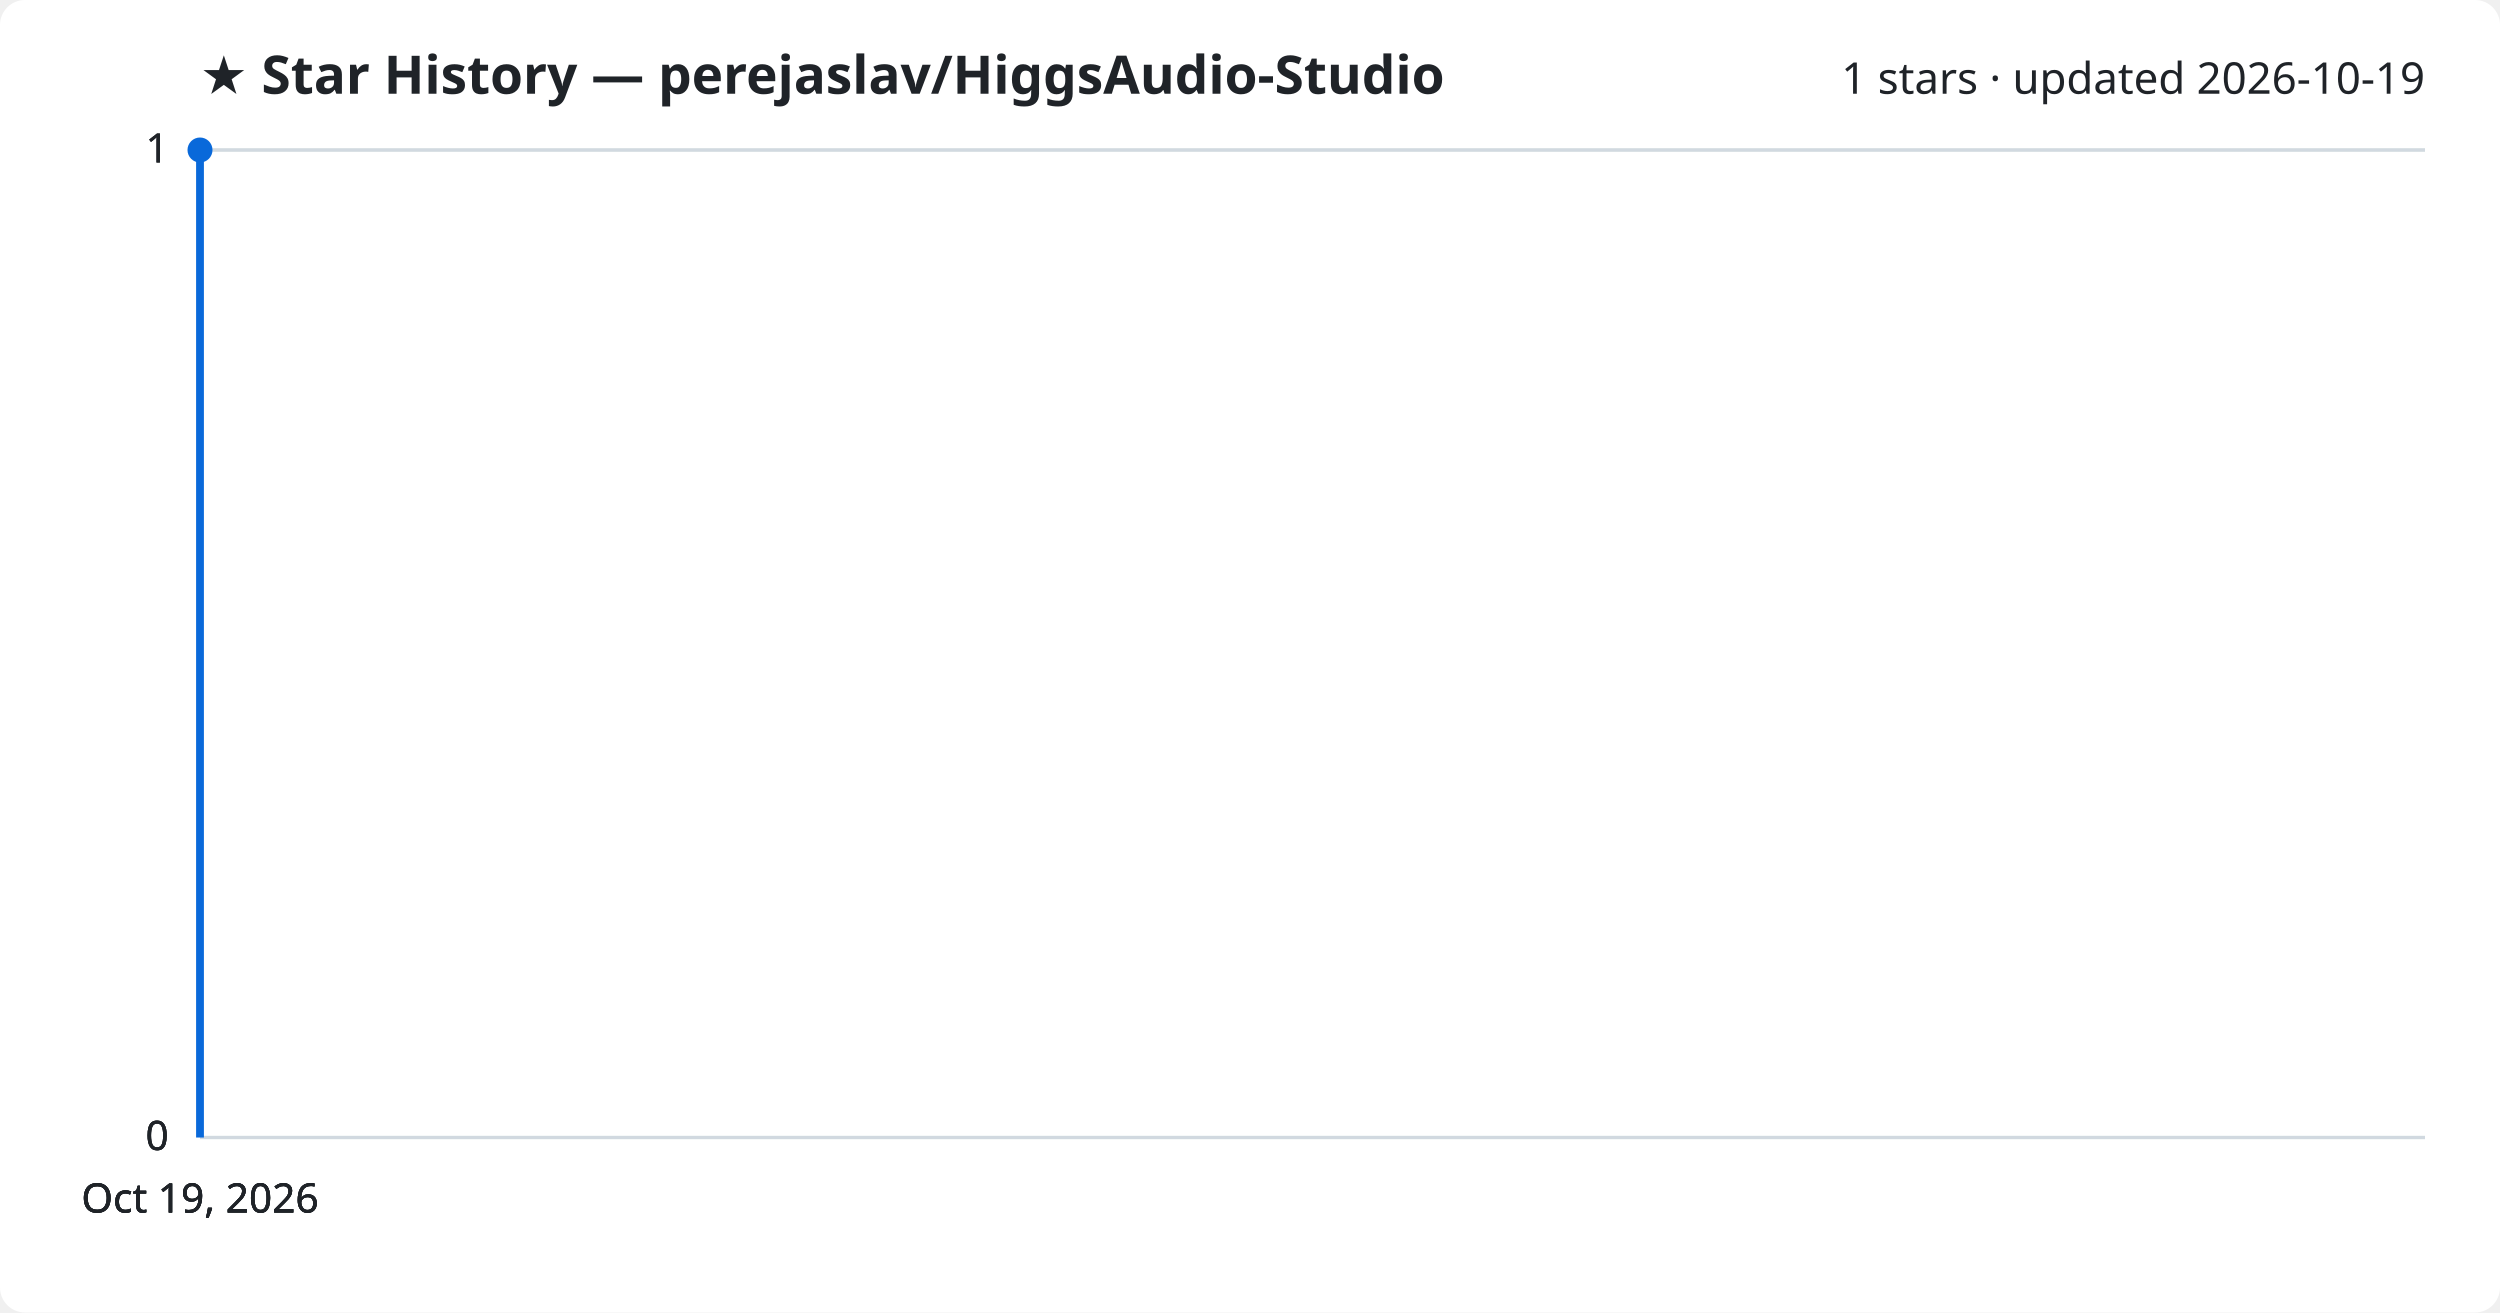
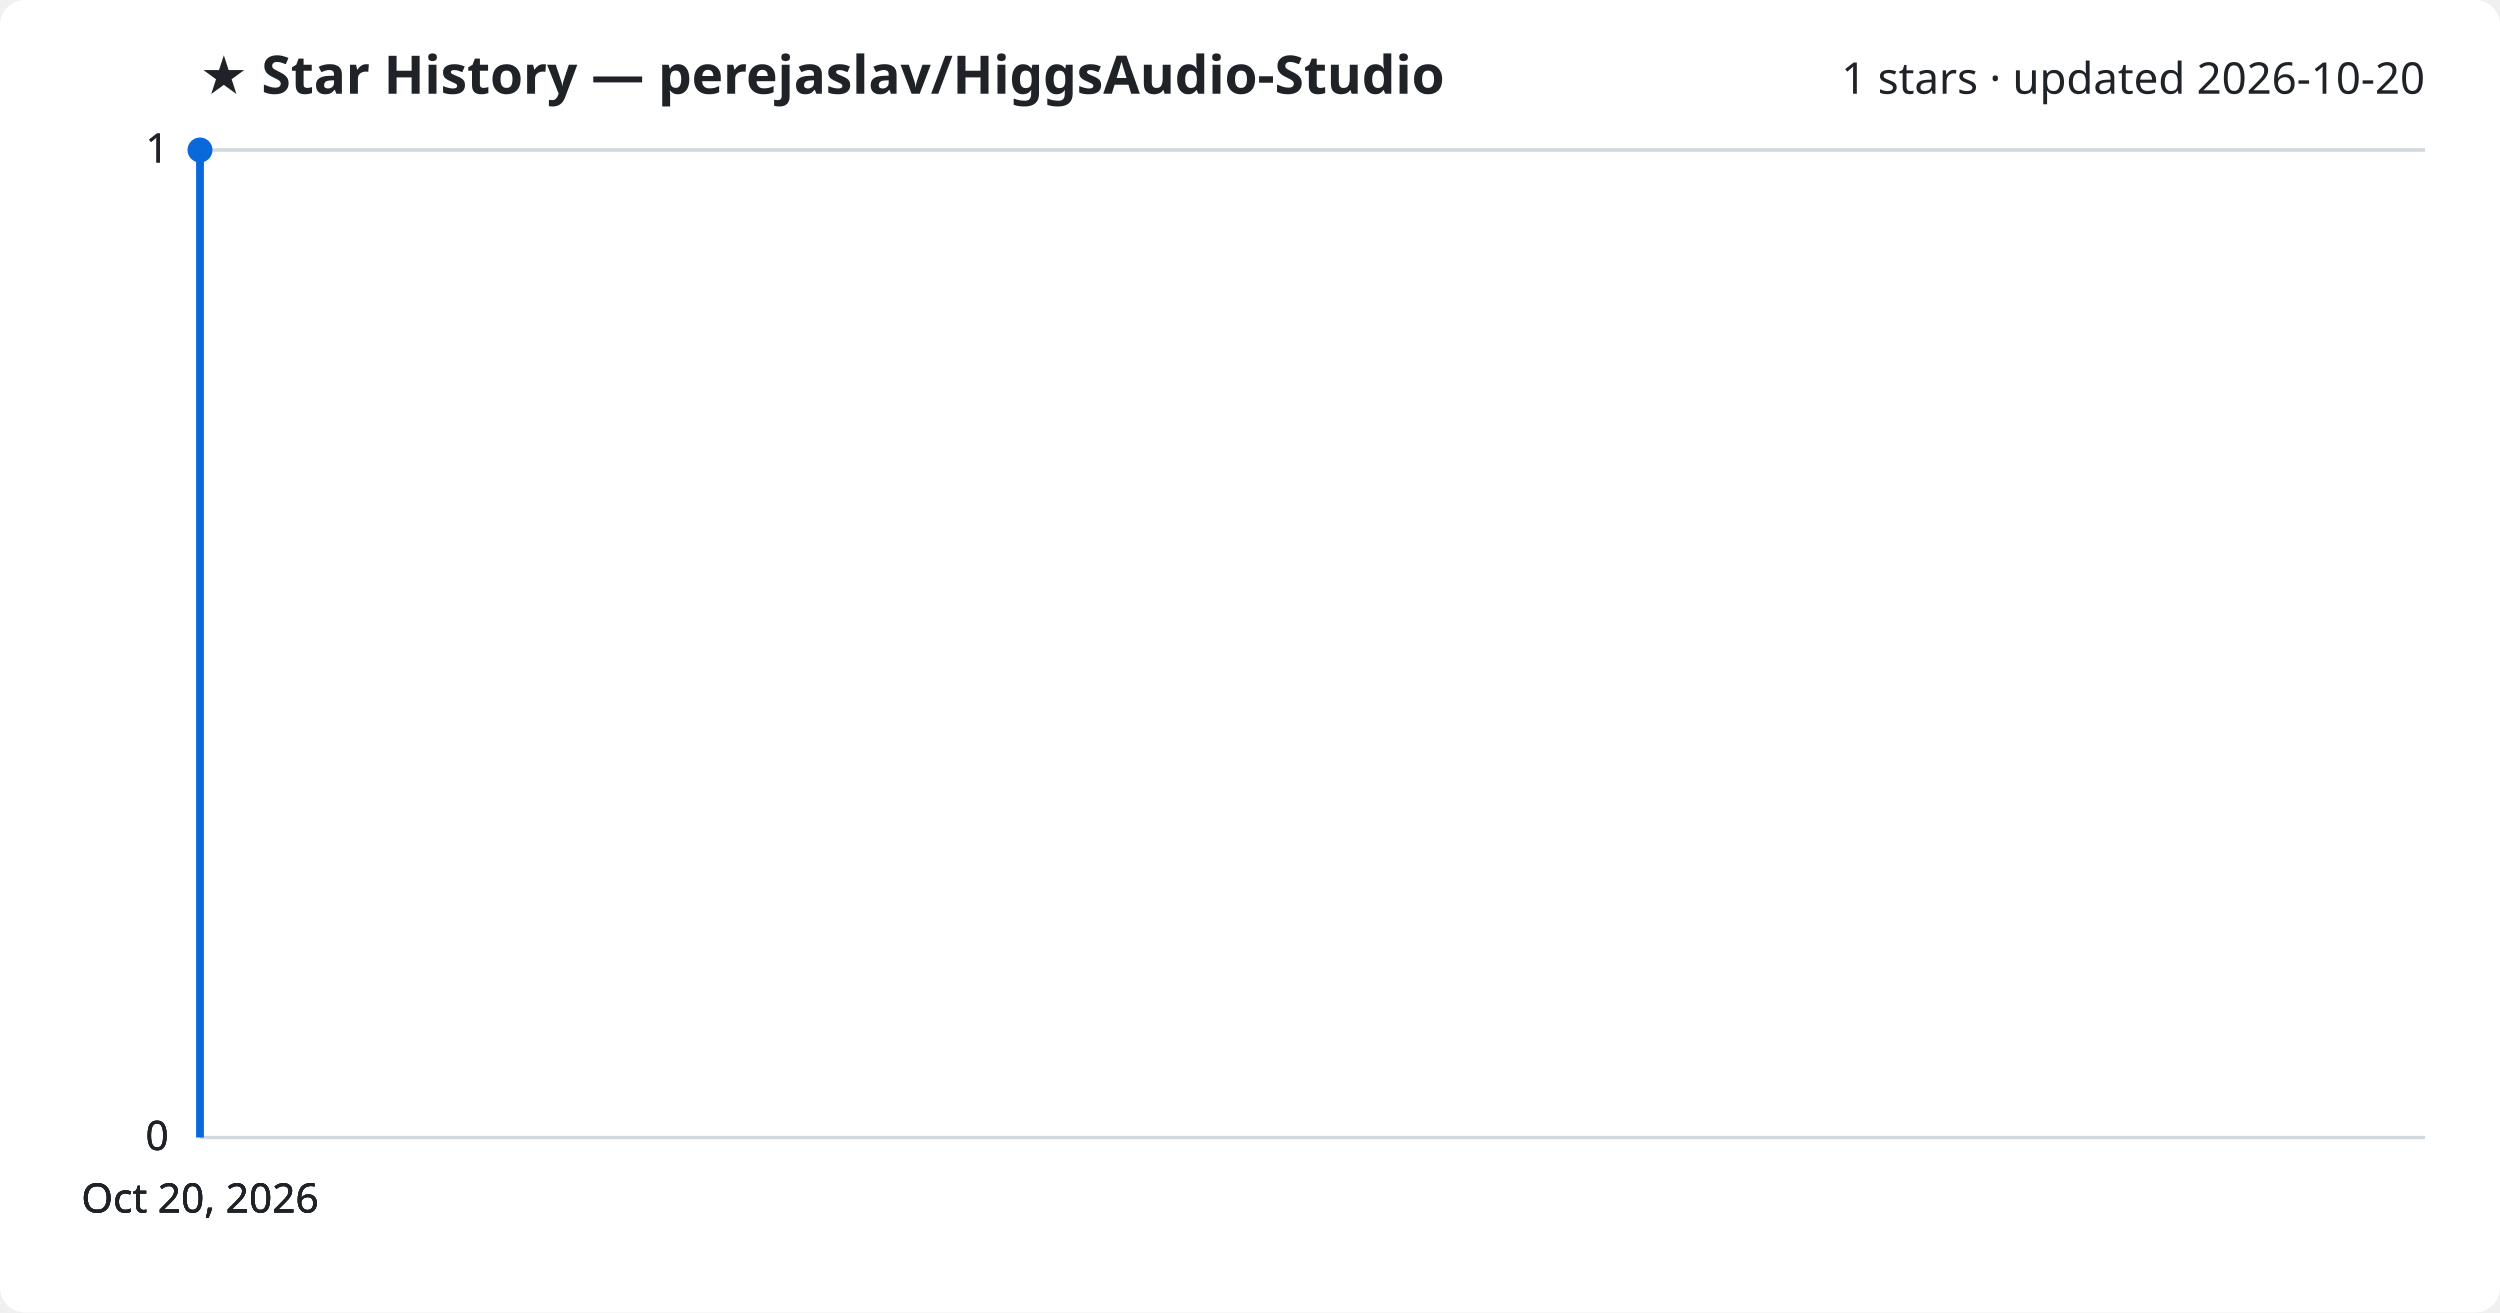
<svg xmlns="http://www.w3.org/2000/svg" viewBox="0 0 800 420" font-family="Segoe UI, sans-serif">
  <rect width="800" height="420" fill="#ffffff" rx="8" />
  <text x="64" y="30" fill="#1f2328" font-size="17" font-weight="700">★ Star History — perejaslav/HiggsAudio-Studio</text>
-   <text x="776" y="30" fill="#1f2328" font-size="14" text-anchor="end">1 stars · updated 2026-10-19</text>
+   <text x="776" y="30" fill="#1f2328" font-size="14" text-anchor="end">1 stars · updated 2026-10-20</text>
  <line x1="64" y1="364.0" x2="776" y2="364.0" stroke="#d1d9e0" stroke-width="1" />
  <text x="54" y="368.0" fill="#1f2328" font-size="13" text-anchor="end">0</text>
  <line x1="64" y1="364.0" x2="776" y2="364.0" stroke="#d1d9e0" stroke-width="1" />
  <text x="54" y="368.0" fill="#1f2328" font-size="13" text-anchor="end">0</text>
  <line x1="64" y1="364.0" x2="776" y2="364.0" stroke="#d1d9e0" stroke-width="1" />
  <text x="54" y="368.0" fill="#1f2328" font-size="13" text-anchor="end">0</text>
  <line x1="64" y1="48.0" x2="776" y2="48.0" stroke="#d1d9e0" stroke-width="1" />
  <text x="54" y="52.0" fill="#1f2328" font-size="13" text-anchor="end">1</text>
  <line x1="64" y1="48.0" x2="776" y2="48.0" stroke="#d1d9e0" stroke-width="1" />
  <text x="54" y="52.0" fill="#1f2328" font-size="13" text-anchor="end">1</text>
  <path d="M64.0,364.0 L64.0,48.0 L64.0,48.0" fill="none" stroke="#0969da" stroke-width="2.5" stroke-linejoin="round" />
  <circle cx="64.0" cy="48.0" r="4" fill="#0969da" />
-   <text x="64.0" y="388" fill="#1f2328" font-size="13" text-anchor="middle">Oct 19, 2026</text>
-   <text x="64.0" y="388" fill="#1f2328" font-size="13" text-anchor="middle">Oct 19, 2026</text>
-   <text x="64.0" y="388" fill="#1f2328" font-size="13" text-anchor="middle">Oct 19, 2026</text>
-   <text x="64.0" y="388" fill="#1f2328" font-size="13" text-anchor="middle">Oct 19, 2026</text>
+   <text x="64.0" y="388" fill="#1f2328" font-size="13" text-anchor="middle">Oct 20, 2026</text>
+   <text x="64.0" y="388" fill="#1f2328" font-size="13" text-anchor="middle">Oct 20, 2026</text>
+   <text x="64.0" y="388" fill="#1f2328" font-size="13" text-anchor="middle">Oct 20, 2026</text>
+   <text x="64.0" y="388" fill="#1f2328" font-size="13" text-anchor="middle">Oct 20, 2026</text>
</svg>
